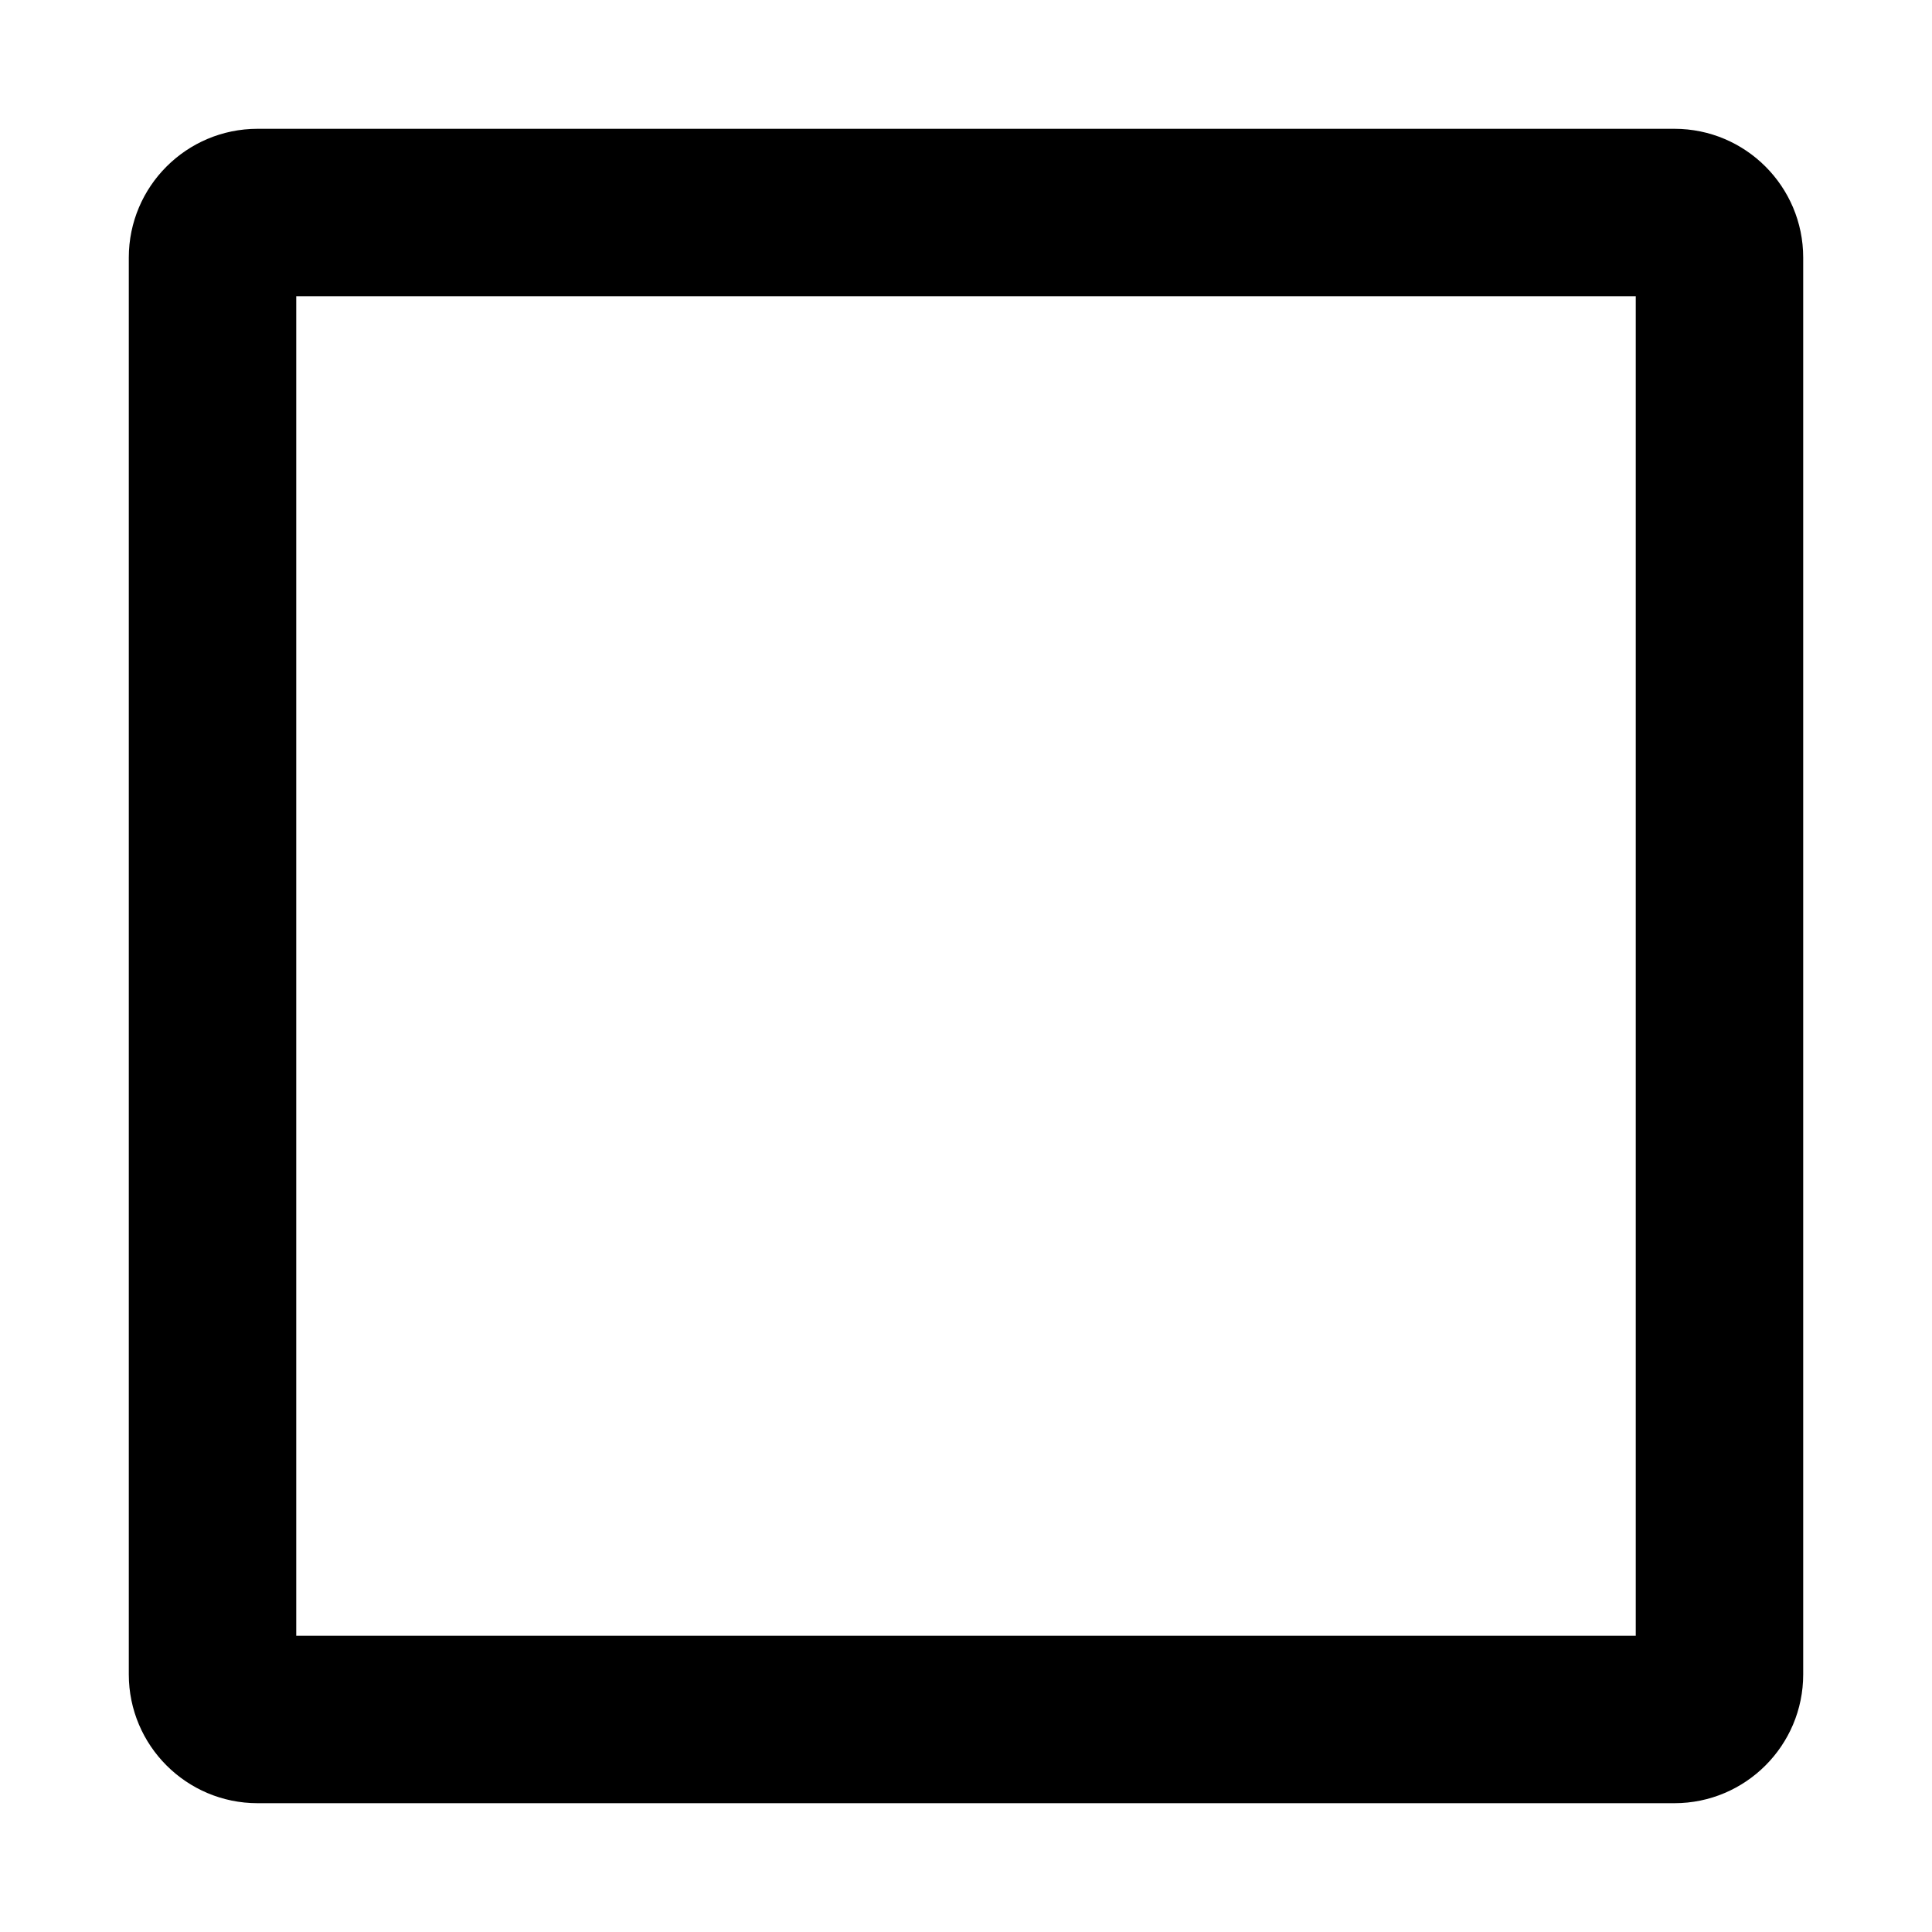
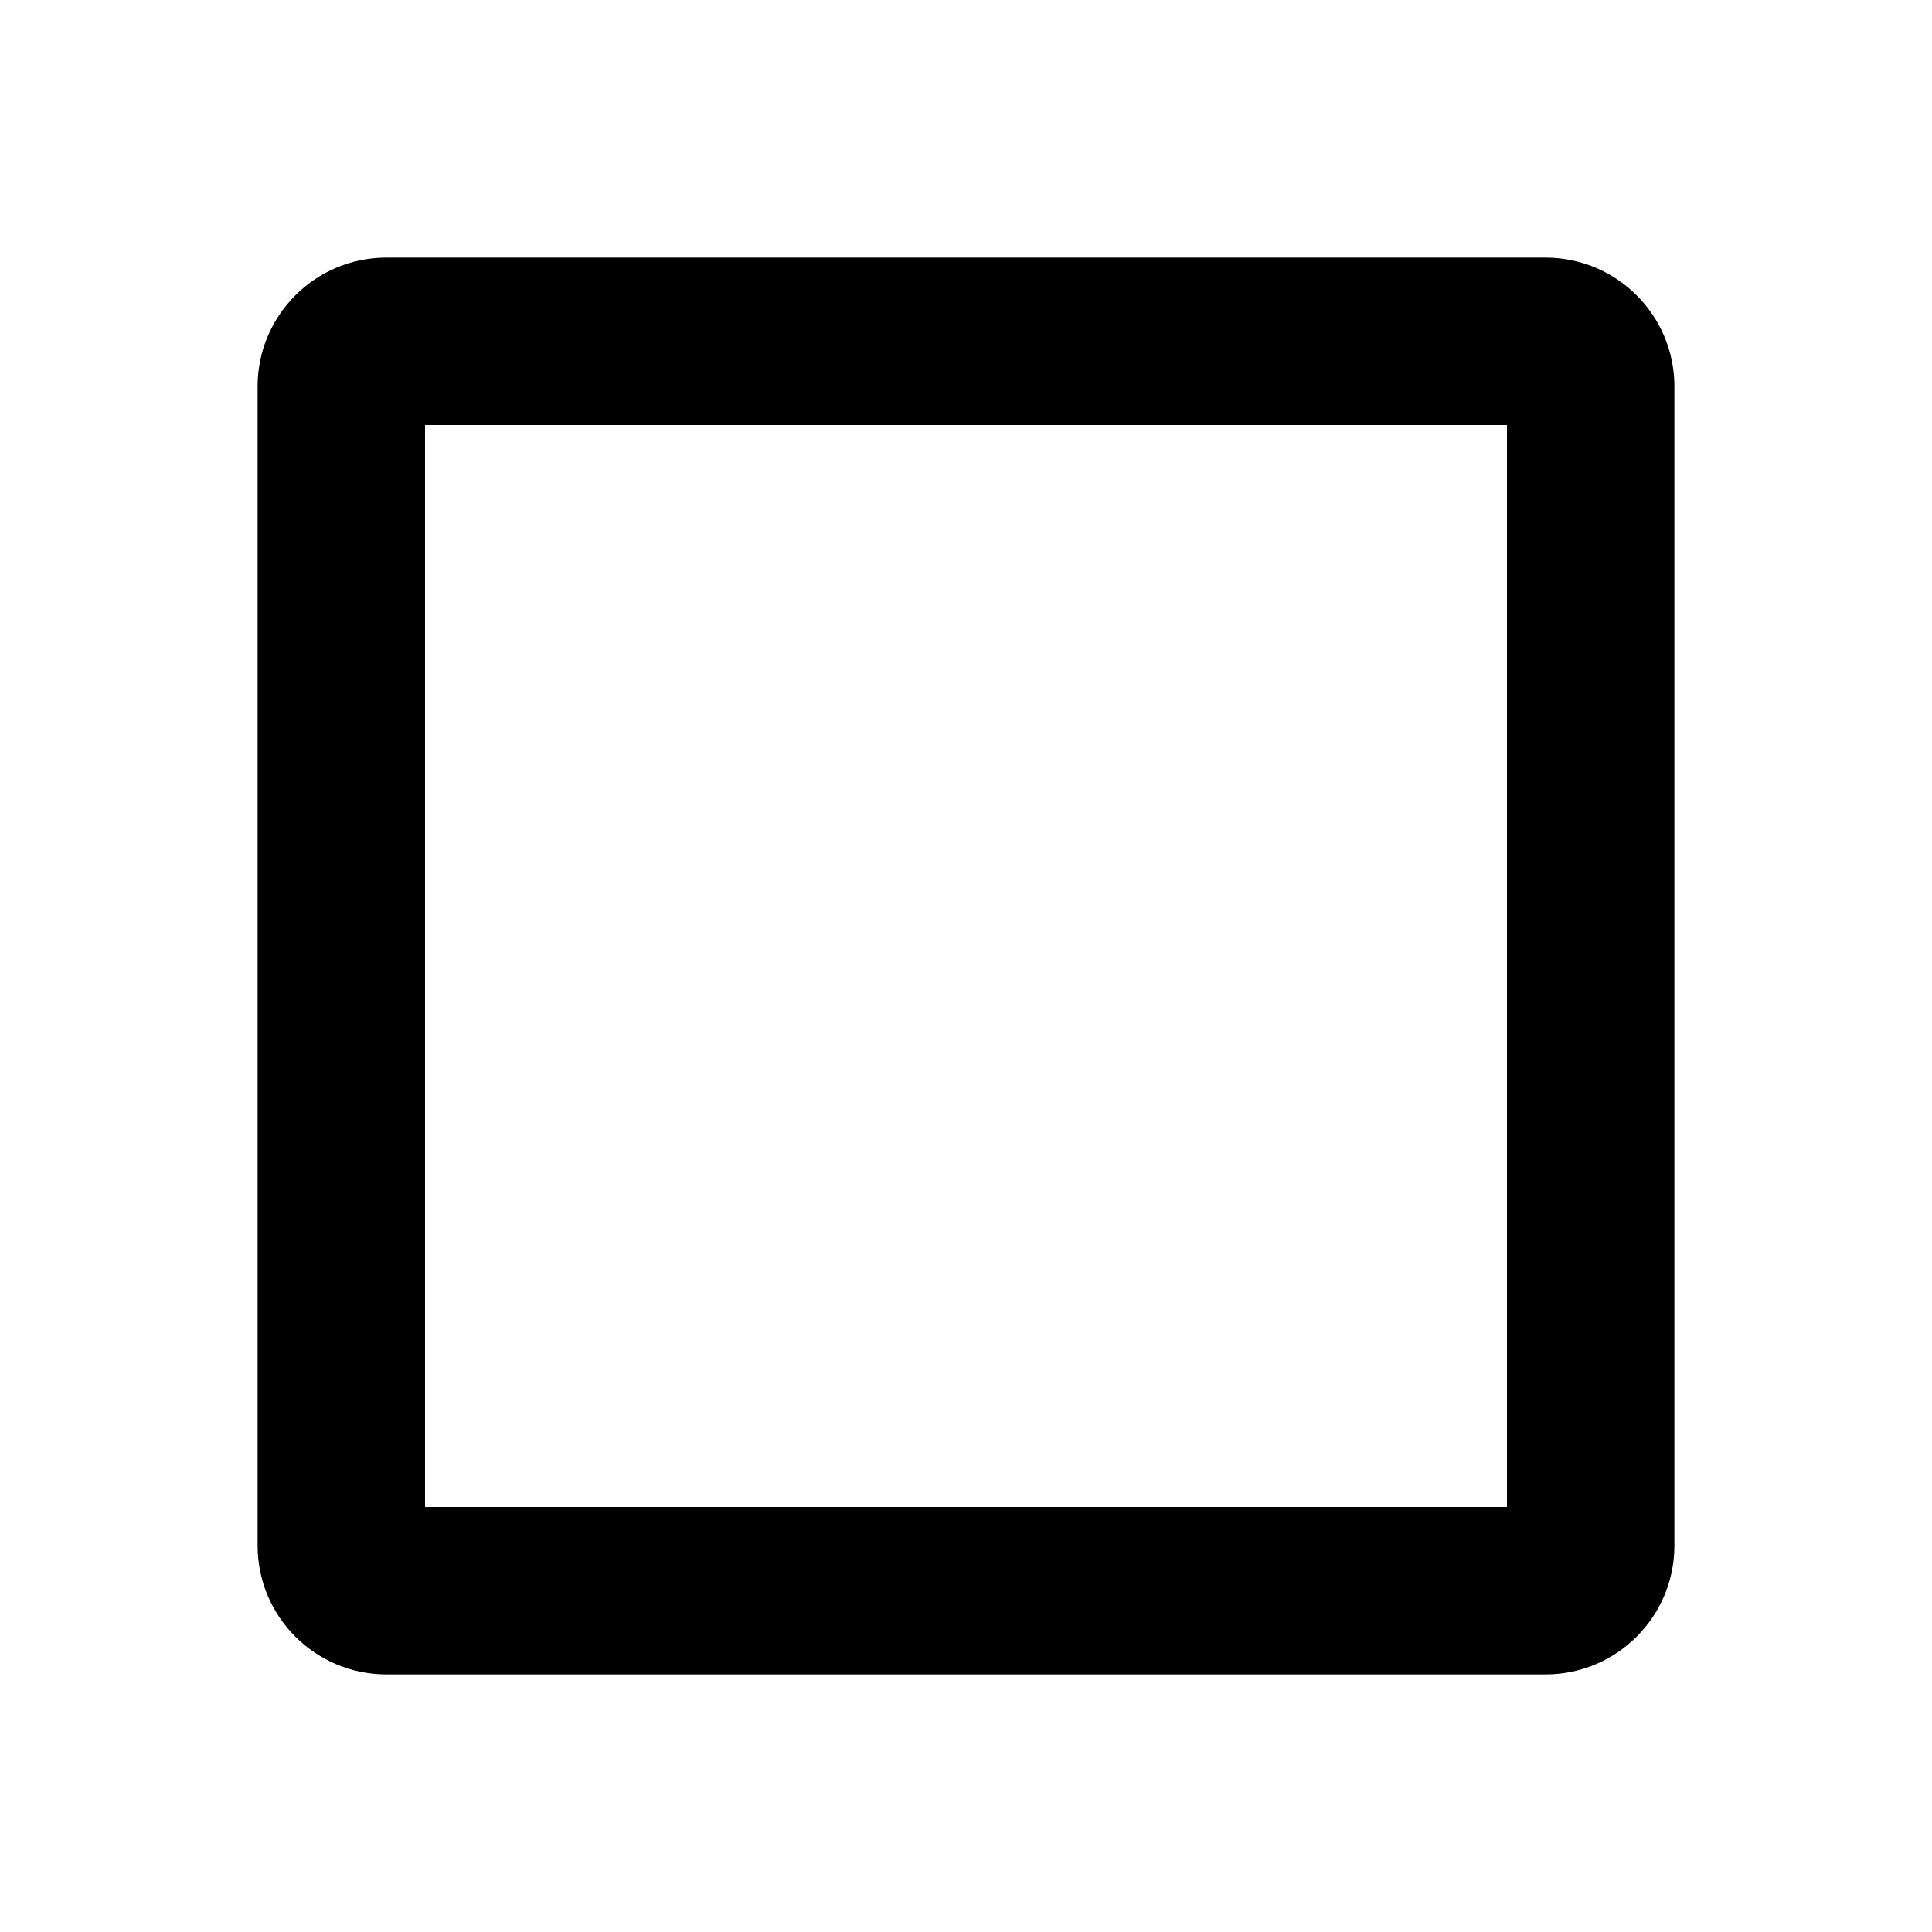
- <svg xmlns="http://www.w3.org/2000/svg" version="1.1" id="square-stroked" width="15" height="15" viewBox="0 0 15 15">
-   <path d="M12.7,2.3v10.4H2.3V2.3H12.7 M13,1H2C1.448,1,1,1.448,1,2v11c0,0.552,0.448,1,1,1h11c0.552,0,1-0.448,1-1V2  C14,1.448,13.552,1,13,1L13,1z" />
+ <svg xmlns="http://www.w3.org/2000/svg" width="15" height="15" viewBox="0 0 15 15" id="square-stroked">
+   <path d="M11.7 3.3V11.7H3.3V3.3H11.7ZM12 2H3C2.448 2 2 2.448 2 3V12C2 12.552 2.448 13 3 13H12C12.552 13 13 12.552 13 12V3C13 2.448 12.552 2 12 2Z" />
</svg>
